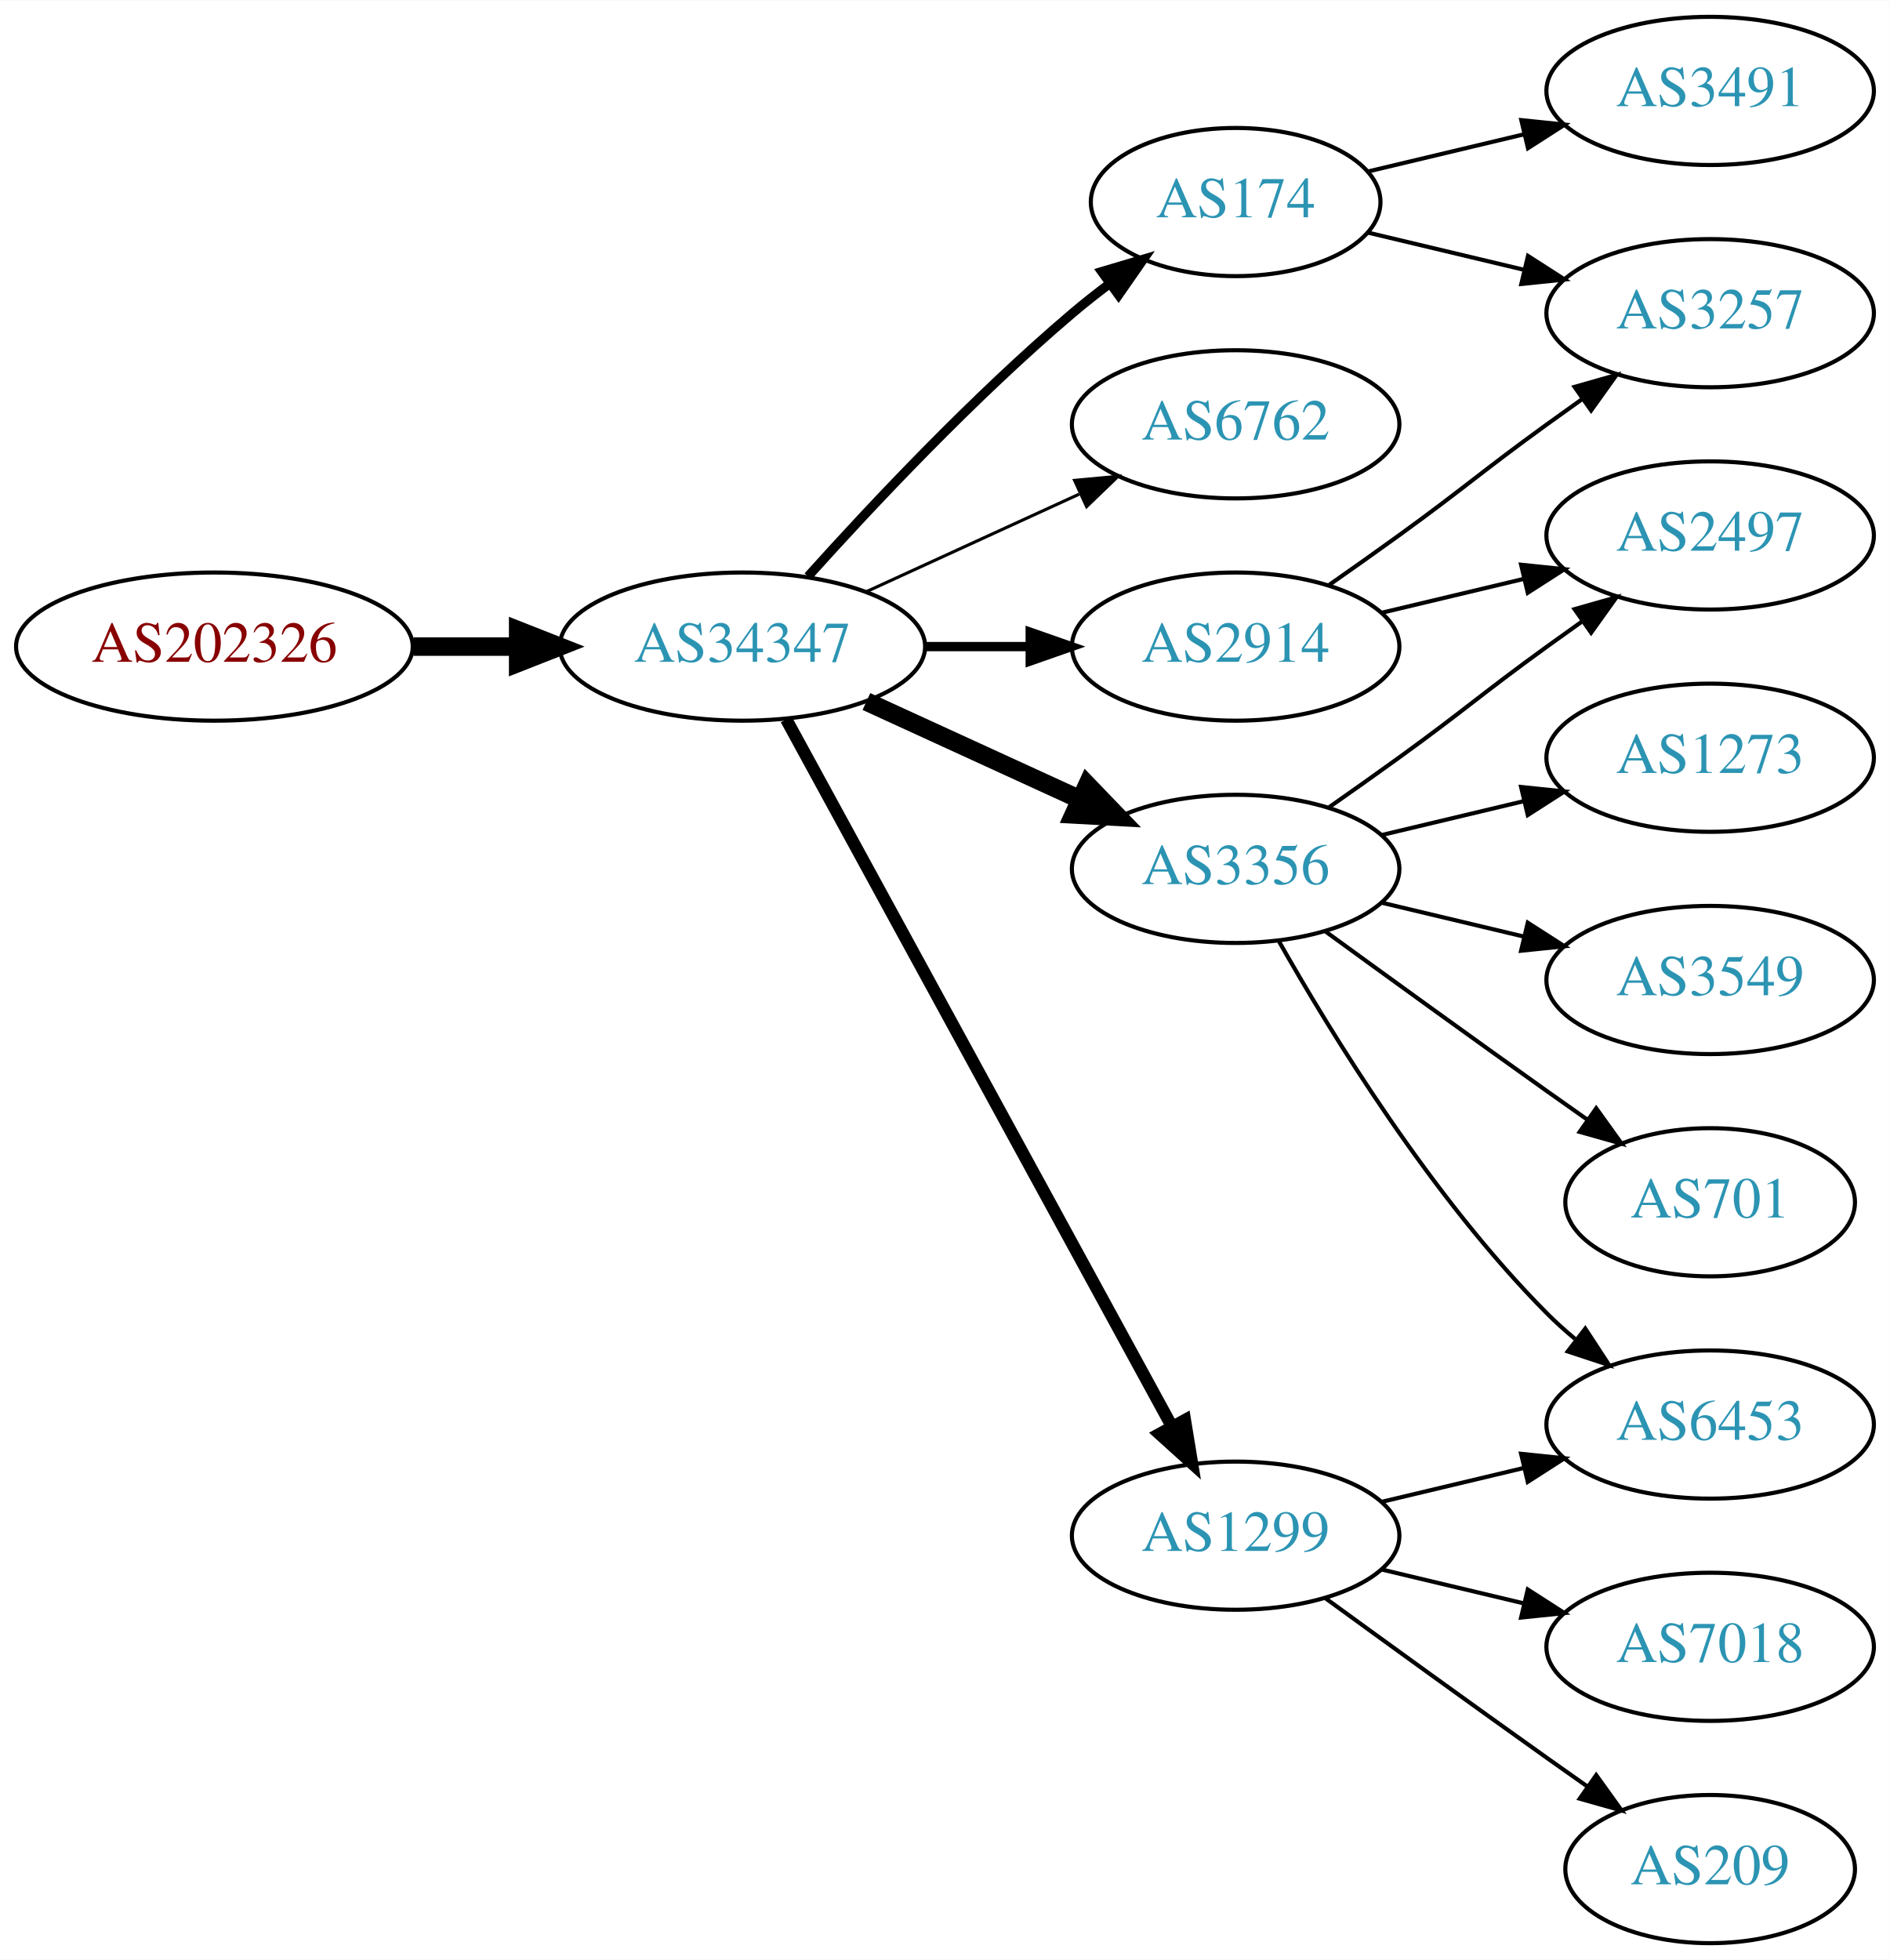
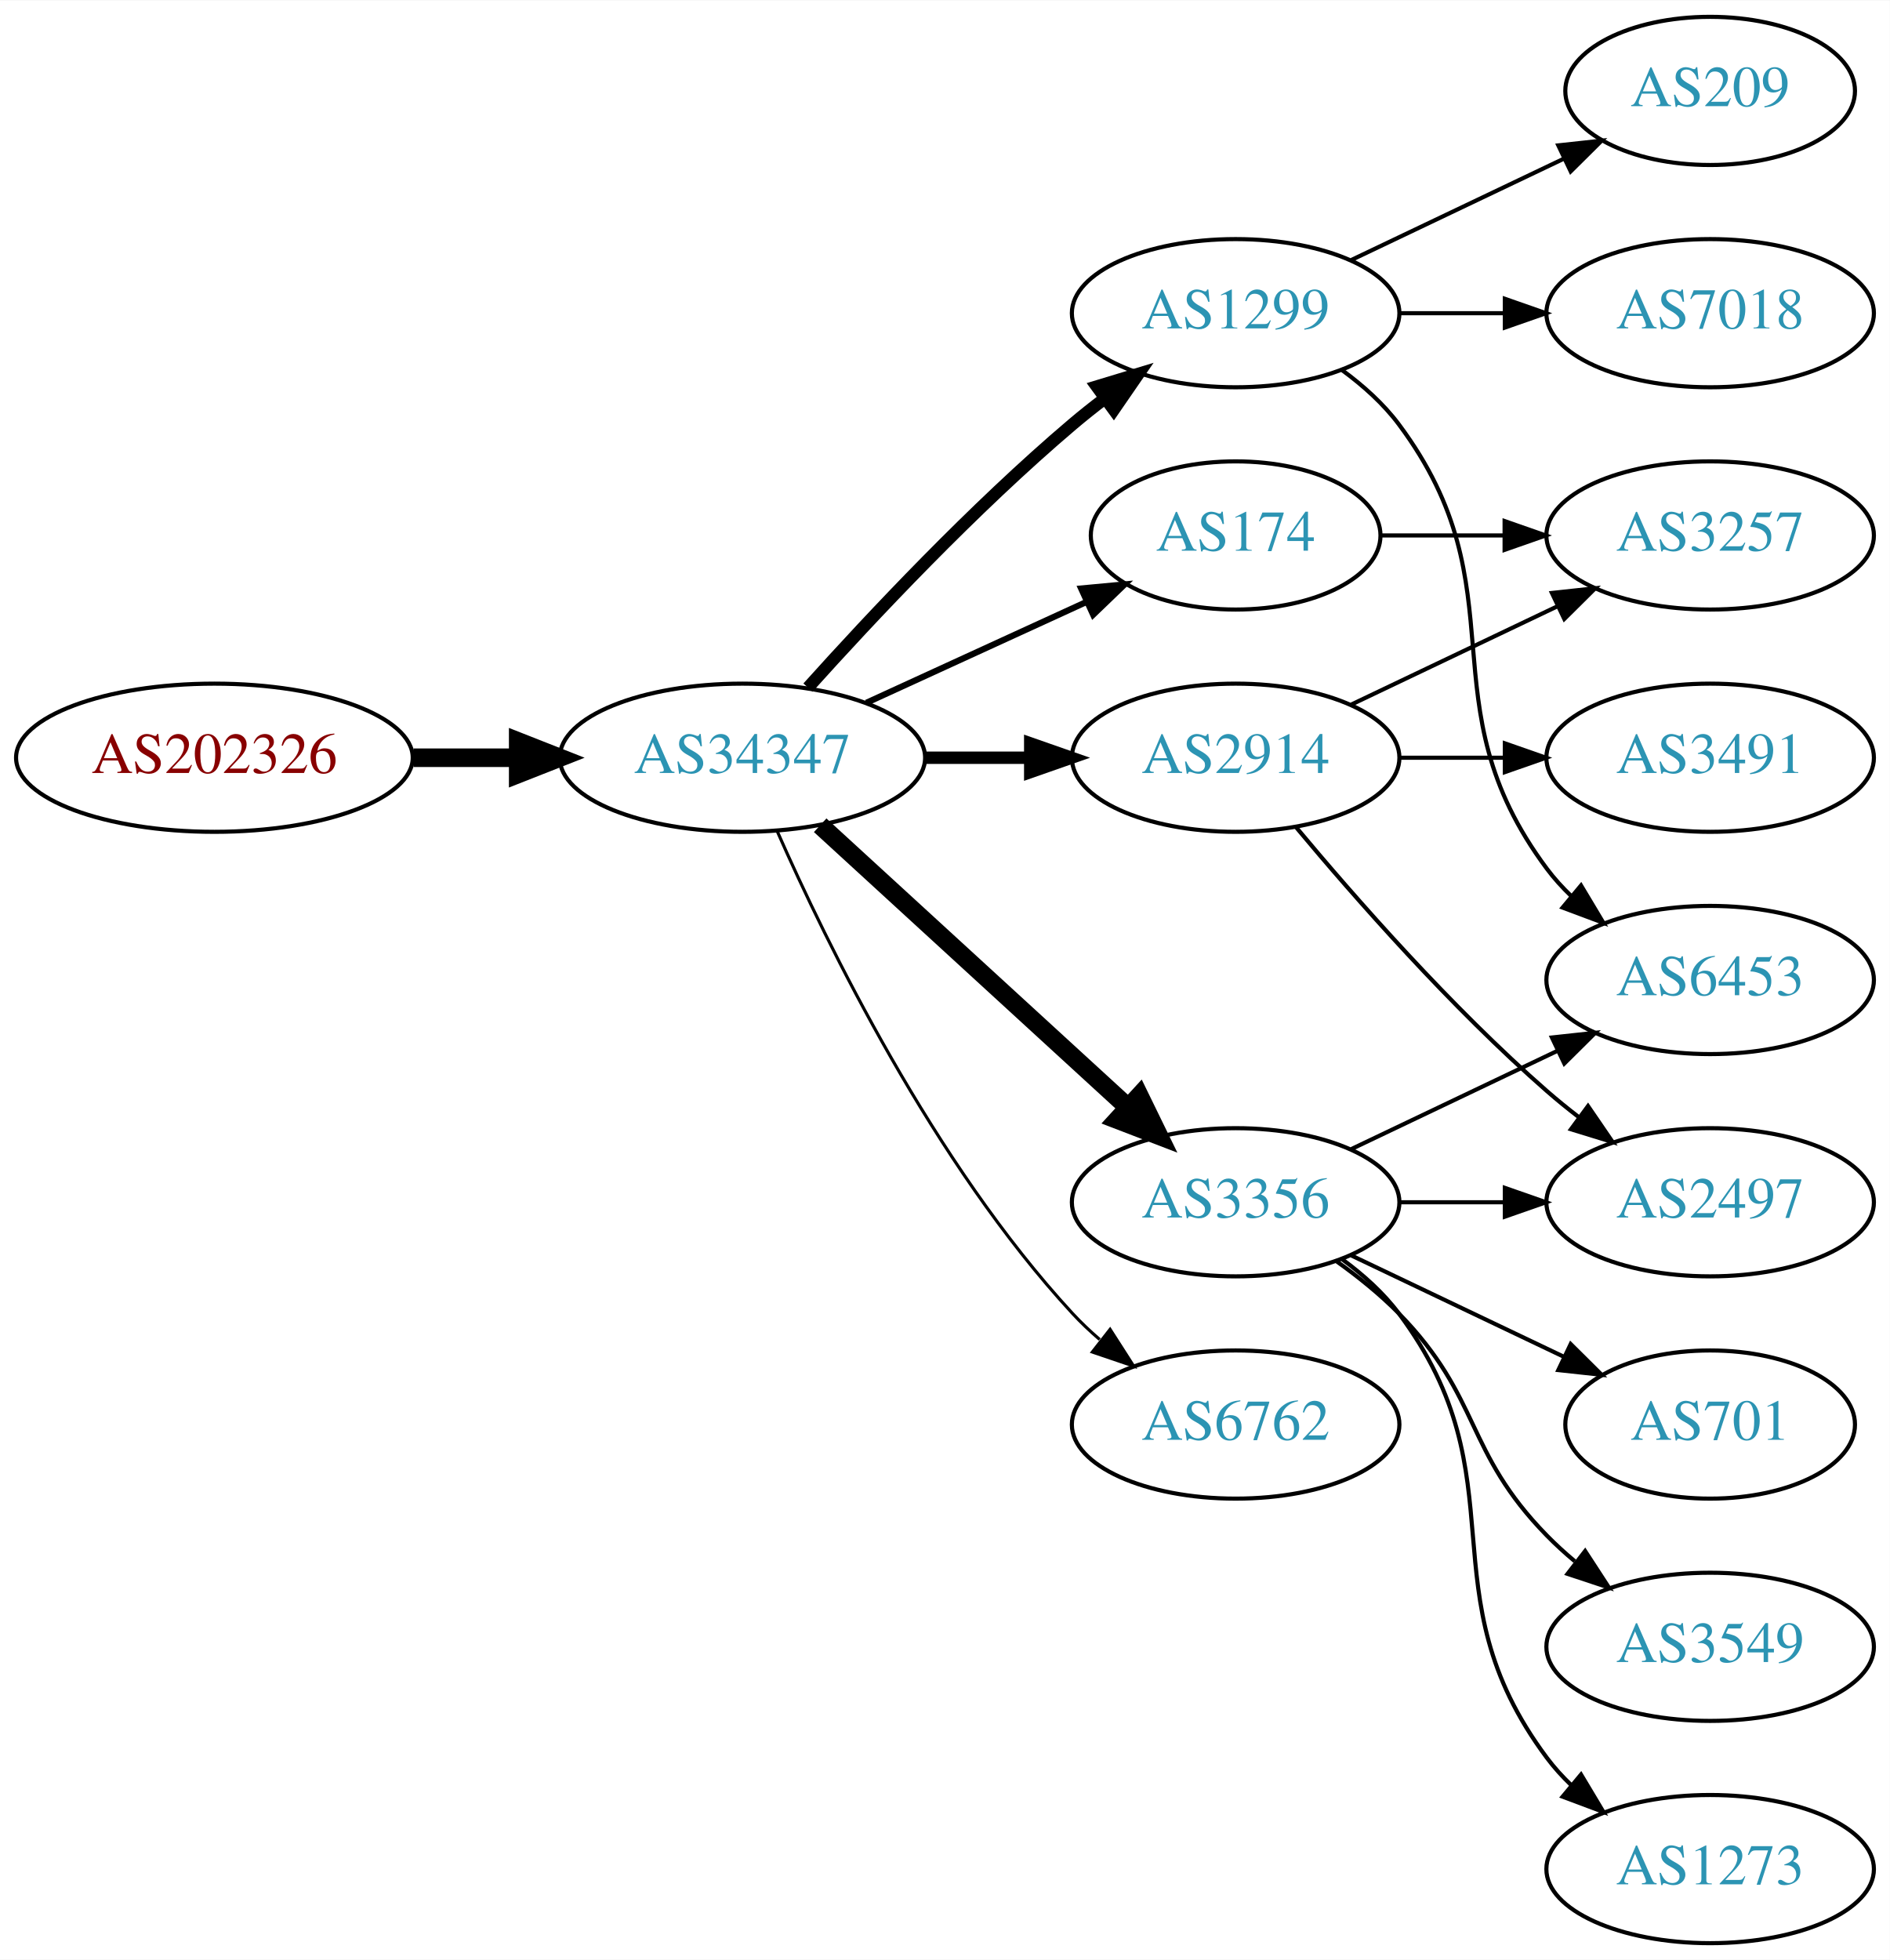
<svg xmlns="http://www.w3.org/2000/svg" xmlns:xlink="http://www.w3.org/1999/xlink" width="459pt" height="476pt" viewBox="0.00 0.00 459.17 476.00">
  <g id="graph0" class="graph" transform="scale(1 1) rotate(0) translate(4 472)">
    <polygon fill="white" stroke="none" points="-4,4 -4,-472 455.17,-472 455.17,4 -4,4" />
    <g id="node1" class="node">
      <g id="a_node1">
        <a xlink:href="/asn/202326" xlink:title="AS202326 ~ odissea [AT]">
-           <ellipse fill="#ffffff" stroke="black" cx="48.096" cy="-315" rx="48.192" ry="18" />
-           <text text-anchor="middle" x="48.096" y="-311.3" font-family="Times,serif" font-size="14.00" fill="#880000">AS202326</text>
+           <ellipse fill="#ffffff" stroke="black" cx="48.096" cy="-288" rx="48.192" ry="18" />
+           <text text-anchor="middle" x="48.096" y="-284.3" font-family="Times,serif" font-size="14.00" fill="#880000">AS202326</text>
        </a>
      </g>
    </g>
    <g id="node2" class="node">
      <g id="a_node2">
        <a xlink:href="/asn/34347" xlink:title="AS34347 ~ HALLAG Kommunal GmbH [AT]">
-           <ellipse fill="#ffffff" stroke="black" cx="176.388" cy="-315" rx="44.393" ry="18" />
-           <text text-anchor="middle" x="176.388" y="-311.3" font-family="Times,serif" font-size="14.00" fill="#2c94b3">AS34347</text>
+           <ellipse fill="#ffffff" stroke="black" cx="176.388" cy="-288" rx="44.393" ry="18" />
+           <text text-anchor="middle" x="176.388" y="-284.3" font-family="Times,serif" font-size="14.00" fill="#2c94b3">AS34347</text>
        </a>
      </g>
    </g>
    <g id="edge1" class="edge">
-       <path fill="none" stroke="black" stroke-width="4.5" d="M96.481,-315C104.742,-315 113.386,-315 121.799,-315" />
-       <polygon fill="black" stroke="black" stroke-width="4.5" points="121.904,-318.938 131.904,-315 121.904,-311.063 121.904,-318.938" />
+       <path fill="none" stroke="black" stroke-width="4.5" d="M96.481,-288C104.742,-288 113.386,-288 121.799,-288" />
+       <polygon fill="black" stroke="black" stroke-width="4.5" points="121.904,-291.938 131.904,-288 121.904,-284.063 121.904,-291.938" />
    </g>
    <g id="node3" class="node">
      <g id="a_node3">
-         <a xlink:href="/asn/2914" xlink:title="AS2914 ~ NTT America, Inc. [US]">
-           <ellipse fill="#ffffff" stroke="black" cx="296.23" cy="-315" rx="39.794" ry="18" />
-           <text text-anchor="middle" x="296.23" y="-311.3" font-family="Times,serif" font-size="14.00" fill="#2c94b3">AS2914</text>
+         <a xlink:href="/asn/1299" xlink:title="AS1299 ~ Telia Carrier [EU]">
+           <ellipse fill="#ffffff" stroke="black" cx="296.23" cy="-396" rx="39.794" ry="18" />
+           <text text-anchor="middle" x="296.23" y="-392.3" font-family="Times,serif" font-size="14.00" fill="#2c94b3">AS1299</text>
        </a>
      </g>
    </g>
    <g id="edge2" class="edge">
-       <path fill="none" stroke="black" stroke-width="2.25" d="M220.599,-315C228.911,-315 237.674,-315 246.156,-315" />
-       <polygon fill="black" stroke="black" stroke-width="2.25" points="246.315,-318.5 256.315,-315 246.315,-311.5 246.315,-318.5" />
+       <path fill="none" stroke="black" stroke-width="3" d="M192.32,-305.044C207.646,-322.097 232.582,-348.65 256.584,-369 259.081,-371.117 261.741,-373.232 264.453,-375.293" />
+       <polygon fill="black" stroke="black" stroke-width="3" points="262.489,-378.194 272.629,-381.266 266.619,-372.541 262.489,-378.194" />
    </g>
    <g id="node4" class="node">
      <g id="a_node4">
-         <a xlink:href="/asn/6762" xlink:title="AS6762 ~ TELECOM ITALIA SPARKLE S.p.A. [IT]">
-           <ellipse fill="#ffffff" stroke="black" cx="296.23" cy="-369" rx="39.794" ry="18" />
-           <text text-anchor="middle" x="296.23" y="-365.3" font-family="Times,serif" font-size="14.00" fill="#2c94b3">AS6762</text>
+         <a xlink:href="/asn/2914" xlink:title="AS2914 ~ NTT America, Inc. [US]">
+           <ellipse fill="#ffffff" stroke="black" cx="296.23" cy="-288" rx="39.794" ry="18" />
+           <text text-anchor="middle" x="296.23" y="-284.3" font-family="Times,serif" font-size="14.00" fill="#2c94b3">AS2914</text>
        </a>
      </g>
    </g>
    <g id="edge3" class="edge">
-       <path fill="none" stroke="black" stroke-width="0.75" d="M206.517,-328.348C222.128,-335.502 241.526,-344.391 258.198,-352.03" />
-       <polygon fill="black" stroke="black" stroke-width="0.75" points="257.101,-355.378 267.65,-356.362 260.017,-349.014 257.101,-355.378" />
+       <path fill="none" stroke="black" stroke-width="3" d="M220.599,-288C228.911,-288 237.674,-288 246.156,-288" />
+       <polygon fill="black" stroke="black" stroke-width="3" points="246.315,-291.5 256.315,-288 246.315,-284.5 246.315,-291.5" />
    </g>
    <g id="node5" class="node">
      <g id="a_node5">
-         <a xlink:href="/asn/3356" xlink:title="AS3356 ~ Level 3 Parent, LLC [US]">
-           <ellipse fill="#ffffff" stroke="black" cx="296.23" cy="-261" rx="39.794" ry="18" />
-           <text text-anchor="middle" x="296.23" y="-257.3" font-family="Times,serif" font-size="14.00" fill="#2c94b3">AS3356</text>
+         <a xlink:href="/asn/174" xlink:title="AS174 ~ Cogent Communications [US]">
+           <ellipse fill="#ffffff" stroke="black" cx="296.23" cy="-342" rx="35.194" ry="18" />
+           <text text-anchor="middle" x="296.23" y="-338.3" font-family="Times,serif" font-size="14.00" fill="#2c94b3">AS174</text>
        </a>
      </g>
    </g>
    <g id="edge4" class="edge">
-       <path fill="none" stroke="black" stroke-width="4.5" d="M206.517,-301.652C222.128,-294.498 241.526,-285.609 258.198,-277.97" />
-       <polygon fill="black" stroke="black" stroke-width="4.5" points="260.199,-281.384 267.65,-273.638 256.919,-274.225 260.199,-281.384" />
+       <path fill="none" stroke="black" stroke-width="1.5" d="M206.517,-301.348C222.734,-308.78 243.038,-318.083 260.127,-325.914" />
+       <polygon fill="black" stroke="black" stroke-width="1.5" points="258.695,-329.108 269.244,-330.092 261.611,-322.744 258.695,-329.108" />
    </g>
    <g id="node6" class="node">
      <g id="a_node6">
-         <a xlink:href="/asn/174" xlink:title="AS174 ~ Cogent Communications [US]">
-           <ellipse fill="#ffffff" stroke="black" cx="296.23" cy="-423" rx="35.194" ry="18" />
-           <text text-anchor="middle" x="296.23" y="-419.3" font-family="Times,serif" font-size="14.00" fill="#2c94b3">AS174</text>
+         <a xlink:href="/asn/3356" xlink:title="AS3356 ~ Level 3 Parent, LLC [US]">
+           <ellipse fill="#ffffff" stroke="black" cx="296.23" cy="-180" rx="39.794" ry="18" />
+           <text text-anchor="middle" x="296.23" y="-176.3" font-family="Times,serif" font-size="14.00" fill="#2c94b3">AS3356</text>
        </a>
      </g>
    </g>
    <g id="edge5" class="edge">
-       <path fill="none" stroke="black" stroke-width="2.25" d="M192.32,-332.044C207.646,-349.097 232.582,-375.65 256.584,-396 259.436,-398.418 262.501,-400.833 265.612,-403.169" />
-       <polygon fill="black" stroke="black" stroke-width="2.25" points="263.685,-406.095 273.84,-409.116 267.785,-400.422 263.685,-406.095" />
+       <path fill="none" stroke="black" stroke-width="4.5" d="M195.285,-271.597C215.214,-253.333 247.571,-223.678 270.048,-203.079" />
+       <polygon fill="black" stroke="black" stroke-width="4.5" points="272.838,-205.863 277.55,-196.203 267.517,-200.057 272.838,-205.863" />
    </g>
    <g id="node7" class="node">
      <g id="a_node7">
-         <a xlink:href="/asn/1299" xlink:title="AS1299 ~ Telia Carrier [EU]">
-           <ellipse fill="#ffffff" stroke="black" cx="296.23" cy="-99" rx="39.794" ry="18" />
-           <text text-anchor="middle" x="296.23" y="-95.3" font-family="Times,serif" font-size="14.00" fill="#2c94b3">AS1299</text>
+         <a xlink:href="/asn/6762" xlink:title="AS6762 ~ TELECOM ITALIA SPARKLE S.p.A. [IT]">
+           <ellipse fill="#ffffff" stroke="black" cx="296.23" cy="-126" rx="39.794" ry="18" />
+           <text text-anchor="middle" x="296.23" y="-122.3" font-family="Times,serif" font-size="14.00" fill="#2c94b3">AS6762</text>
        </a>
      </g>
    </g>
    <g id="edge6" class="edge">
-       <path fill="none" stroke="black" stroke-width="3" d="M187.031,-297.324C207.713,-259.416 256.425,-170.127 280.805,-125.441" />
-       <polygon fill="black" stroke="black" stroke-width="3" points="283.902,-127.072 285.619,-116.617 277.757,-123.72 283.902,-127.072" />
+       <path fill="none" stroke="black" stroke-width="0.75" d="M184.803,-270.239C196.872,-242.817 222.843,-189.527 256.584,-153 258.614,-150.802 260.853,-148.681 263.199,-146.66" />
+       <polygon fill="black" stroke="black" stroke-width="0.75" points="265.726,-149.126 271.443,-140.206 261.411,-143.614 265.726,-149.126" />
+     </g>
+     <g id="node11" class="node">
+       <g id="a_node11">
+         <a xlink:href="/asn/7018" xlink:title="AS7018 ~ AT&amp;T Services, Inc. [US]">
+           <ellipse fill="#ffffff" stroke="black" cx="411.523" cy="-396" rx="39.794" ry="18" />
+           <text text-anchor="middle" x="411.523" y="-392.3" font-family="Times,serif" font-size="14.00" fill="#2c94b3">AS7018</text>
+         </a>
+       </g>
+     </g>
+     <g id="edge10" class="edge">
+       <path fill="none" stroke="black" d="M335.902,-396C344.105,-396 352.869,-396 361.401,-396" />
+       <polygon fill="black" stroke="black" points="361.641,-399.5 371.641,-396 361.641,-392.5 361.641,-399.5" />
+     </g>
+     <g id="node12" class="node">
+       <g id="a_node12">
+         <a xlink:href="/asn/6453" xlink:title="AS6453 ~ TATA COMMUNICATIONS (AMERICA) INC [US]">
+           <ellipse fill="#ffffff" stroke="black" cx="411.523" cy="-234" rx="39.794" ry="18" />
+           <text text-anchor="middle" x="411.523" y="-230.3" font-family="Times,serif" font-size="14.00" fill="#2c94b3">AS6453</text>
+         </a>
+       </g>
+     </g>
+     <g id="edge11" class="edge">
+       <path fill="none" stroke="black" d="M322.161,-382.118C327.237,-378.389 332.155,-373.984 335.877,-369 366.148,-328.458 341.605,-301.542 371.877,-261 373.621,-258.664 375.628,-256.455 377.792,-254.383" />
+       <polygon fill="black" stroke="black" points="380.151,-256.973 385.592,-247.882 375.67,-251.595 380.151,-256.973" />
+     </g>
+     <g id="node13" class="node">
+       <g id="a_node13">
+         <a xlink:href="/asn/209" xlink:title="AS209 ~ CenturyLink Communications, LLC [US]">
+           <ellipse fill="#ffffff" stroke="black" cx="411.523" cy="-450" rx="35.194" ry="18" />
+           <text text-anchor="middle" x="411.523" y="-446.3" font-family="Times,serif" font-size="14.00" fill="#2c94b3">AS209</text>
+         </a>
+       </g>
+     </g>
+     <g id="edge12" class="edge">
+       <path fill="none" stroke="black" d="M324.367,-408.934C339.798,-416.29 359.284,-425.577 375.819,-433.459" />
+       <polygon fill="black" stroke="black" points="374.628,-436.768 385.161,-437.911 377.64,-430.449 374.628,-436.768" />
+     </g>
+     <g id="node8" class="node">
+       <g id="a_node8">
+         <a xlink:href="/asn/3257" xlink:title="AS3257 ~ GTT [DE]">
+           <ellipse fill="#ffffff" stroke="black" cx="411.523" cy="-342" rx="39.794" ry="18" />
+           <text text-anchor="middle" x="411.523" y="-338.3" font-family="Times,serif" font-size="14.00" fill="#2c94b3">AS3257</text>
+         </a>
+       </g>
+     </g>
+     <g id="edge7" class="edge">
+       <path fill="none" stroke="black" d="M324.367,-300.934C339.361,-308.081 358.182,-317.052 374.405,-324.785" />
+       <polygon fill="black" stroke="black" points="373.075,-328.028 383.608,-329.171 376.087,-321.709 373.075,-328.028" />
    </g>
    <g id="node9" class="node">
      <g id="a_node9">
-         <a xlink:href="/asn/2497" xlink:title="AS2497 ~ Internet Initiative Japan Inc. [JP]">
-           <ellipse fill="#ffffff" stroke="black" cx="411.523" cy="-342" rx="39.794" ry="18" />
-           <text text-anchor="middle" x="411.523" y="-338.3" font-family="Times,serif" font-size="14.00" fill="#2c94b3">AS2497</text>
-         </a>
-       </g>
-     </g>
-     <g id="edge15" class="edge">
-       <path fill="none" stroke="black" d="M331.837,-323.248C342.709,-325.838 354.863,-328.735 366.305,-331.462" />
-       <polygon fill="black" stroke="black" points="365.589,-334.889 376.128,-333.803 367.212,-328.08 365.589,-334.889" />
-     </g>
-     <g id="node13" class="node">
-       <g id="a_node13">
-         <a xlink:href="/asn/3257" xlink:title="AS3257 ~ GTT [DE]">
-           <ellipse fill="#ffffff" stroke="black" cx="411.523" cy="-396" rx="39.794" ry="18" />
-           <text text-anchor="middle" x="411.523" y="-392.3" font-family="Times,serif" font-size="14.00" fill="#2c94b3">AS3257</text>
-         </a>
-       </g>
-     </g>
-     <g id="edge14" class="edge">
-       <path fill="none" stroke="black" d="M318.987,-330.009C324.522,-333.879 330.44,-338.064 335.877,-342 352.076,-353.729 355.677,-357.271 371.877,-369 374.68,-371.029 377.611,-373.125 380.552,-375.21" />
-       <polygon fill="black" stroke="black" points="378.574,-378.097 388.766,-380.991 382.603,-372.373 378.574,-378.097" />
-     </g>
-     <g id="node8" class="node">
-       <g id="a_node8">
-         <a xlink:href="/asn/1273" xlink:title="AS1273 ~ Vodafone Group PLC [EU]">
+         <a xlink:href="/asn/3491" xlink:title="AS3491 ~ PCCW Global, Inc. [US]">
          <ellipse fill="#ffffff" stroke="black" cx="411.523" cy="-288" rx="39.794" ry="18" />
-           <text text-anchor="middle" x="411.523" y="-284.3" font-family="Times,serif" font-size="14.00" fill="#2c94b3">AS1273</text>
-         </a>
-       </g>
-     </g>
-     <g id="edge7" class="edge">
-       <path fill="none" stroke="black" d="M331.837,-269.248C342.709,-271.838 354.863,-274.735 366.305,-277.462" />
-       <polygon fill="black" stroke="black" points="365.589,-280.889 376.128,-279.803 367.212,-274.08 365.589,-280.889" />
+           <text text-anchor="middle" x="411.523" y="-284.3" font-family="Times,serif" font-size="14.00" fill="#2c94b3">AS3491</text>
+         </a>
+       </g>
    </g>
    <g id="edge8" class="edge">
-       <path fill="none" stroke="black" d="M318.987,-276.009C324.522,-279.879 330.44,-284.064 335.877,-288 352.076,-299.729 355.677,-303.271 371.877,-315 374.68,-317.029 377.611,-319.125 380.552,-321.21" />
-       <polygon fill="black" stroke="black" points="378.574,-324.097 388.766,-326.991 382.603,-318.373 378.574,-324.097" />
+       <path fill="none" stroke="black" d="M335.902,-288C344.105,-288 352.869,-288 361.401,-288" />
+       <polygon fill="black" stroke="black" points="361.641,-291.5 371.641,-288 361.641,-284.5 361.641,-291.5" />
    </g>
    <g id="node10" class="node">
      <g id="a_node10">
-         <a xlink:href="/asn/3549" xlink:title="AS3549 ~ Level 3 Parent, LLC [US]">
-           <ellipse fill="#ffffff" stroke="black" cx="411.523" cy="-234" rx="39.794" ry="18" />
-           <text text-anchor="middle" x="411.523" y="-230.3" font-family="Times,serif" font-size="14.00" fill="#2c94b3">AS3549</text>
+         <a xlink:href="/asn/2497" xlink:title="AS2497 ~ Internet Initiative Japan Inc. [JP]">
+           <ellipse fill="#ffffff" stroke="black" cx="411.523" cy="-180" rx="39.794" ry="18" />
+           <text text-anchor="middle" x="411.523" y="-176.3" font-family="Times,serif" font-size="14.00" fill="#2c94b3">AS2497</text>
        </a>
      </g>
    </g>
    <g id="edge9" class="edge">
-       <path fill="none" stroke="black" d="M331.837,-252.752C342.709,-250.162 354.863,-247.265 366.305,-244.538" />
-       <polygon fill="black" stroke="black" points="367.212,-247.92 376.128,-242.197 365.589,-241.111 367.212,-247.92" />
-     </g>
-     <g id="node11" class="node">
-       <g id="a_node11">
-         <a xlink:href="/asn/6453" xlink:title="AS6453 ~ TATA COMMUNICATIONS (AMERICA) INC [US]">
-           <ellipse fill="#ffffff" stroke="black" cx="411.523" cy="-126" rx="39.794" ry="18" />
-           <text text-anchor="middle" x="411.523" y="-122.3" font-family="Times,serif" font-size="14.00" fill="#2c94b3">AS6453</text>
-         </a>
-       </g>
-     </g>
-     <g id="edge10" class="edge">
-       <path fill="none" stroke="black" d="M306.69,-243.51C319.472,-220.904 343.904,-181.114 371.877,-153 373.987,-150.879 376.283,-148.812 378.669,-146.829" />
-       <polygon fill="black" stroke="black" points="381.184,-149.31 386.984,-140.444 376.921,-143.758 381.184,-149.31" />
-     </g>
-     <g id="node12" class="node">
-       <g id="a_node12">
-         <a xlink:href="/asn/701" xlink:title="AS701 ~ UUNET [US]">
-           <ellipse fill="#ffffff" stroke="black" cx="411.523" cy="-180" rx="35.194" ry="18" />
-           <text text-anchor="middle" x="411.523" y="-176.3" font-family="Times,serif" font-size="14.00" fill="#2c94b3">AS701</text>
-         </a>
-       </g>
-     </g>
-     <g id="edge11" class="edge">
-       <path fill="none" stroke="black" d="M318.078,-245.778C333.012,-234.909 353.626,-219.975 371.877,-207 375.087,-204.718 378.456,-202.339 381.811,-199.982" />
-       <polygon fill="black" stroke="black" points="383.839,-202.834 390.021,-194.23 379.823,-197.101 383.839,-202.834" />
-     </g>
-     <g id="edge12" class="edge">
-       <path fill="none" stroke="black" d="M328.488,-415.551C340.168,-412.767 353.663,-409.551 366.293,-406.541" />
-       <polygon fill="black" stroke="black" points="367.268,-409.907 376.184,-404.184 365.645,-403.097 367.268,-409.907" />
+       <path fill="none" stroke="black" d="M310.86,-271.183C325.143,-254.071 348.689,-227.255 371.877,-207 374.342,-204.846 376.981,-202.706 379.678,-200.628" />
+       <polygon fill="black" stroke="black" points="381.851,-203.375 387.832,-194.63 377.703,-197.736 381.851,-203.375" />
+     </g>
+     <g id="edge18" class="edge">
+       <path fill="none" stroke="black" d="M331.529,-342C340.906,-342 351.257,-342 361.291,-342" />
+       <polygon fill="black" stroke="black" points="361.58,-345.5 371.58,-342 361.58,-338.5 361.58,-345.5" />
+     </g>
+     <g id="edge17" class="edge">
+       <path fill="none" stroke="black" d="M335.902,-180C344.105,-180 352.869,-180 361.401,-180" />
+       <polygon fill="black" stroke="black" points="361.641,-183.5 371.641,-180 361.641,-176.5 361.641,-183.5" />
+     </g>
+     <g id="edge16" class="edge">
+       <path fill="none" stroke="black" d="M324.367,-192.934C339.361,-200.081 358.182,-209.052 374.405,-216.785" />
+       <polygon fill="black" stroke="black" points="373.075,-220.028 383.608,-221.171 376.087,-213.709 373.075,-220.028" />
    </g>
    <g id="node14" class="node">
      <g id="a_node14">
-         <a xlink:href="/asn/3491" xlink:title="AS3491 ~ PCCW Global, Inc. [US]">
-           <ellipse fill="#ffffff" stroke="black" cx="411.523" cy="-450" rx="39.794" ry="18" />
-           <text text-anchor="middle" x="411.523" y="-446.3" font-family="Times,serif" font-size="14.00" fill="#2c94b3">AS3491</text>
+         <a xlink:href="/asn/701" xlink:title="AS701 ~ UUNET [US]">
+           <ellipse fill="#ffffff" stroke="black" cx="411.523" cy="-126" rx="35.194" ry="18" />
+           <text text-anchor="middle" x="411.523" y="-122.3" font-family="Times,serif" font-size="14.00" fill="#2c94b3">AS701</text>
        </a>
      </g>
    </g>
    <g id="edge13" class="edge">
-       <path fill="none" stroke="black" d="M328.488,-430.449C340.168,-433.233 353.663,-436.449 366.293,-439.459" />
-       <polygon fill="black" stroke="black" points="365.645,-442.903 376.184,-441.816 367.268,-436.093 365.645,-442.903" />
-     </g>
-     <g id="edge18" class="edge">
-       <path fill="none" stroke="black" d="M331.837,-107.248C342.709,-109.838 354.863,-112.735 366.305,-115.462" />
-       <polygon fill="black" stroke="black" points="365.589,-118.889 376.128,-117.803 367.212,-112.08 365.589,-118.889" />
+       <path fill="none" stroke="black" d="M324.367,-167.066C339.798,-159.71 359.284,-150.423 375.819,-142.541" />
+       <polygon fill="black" stroke="black" points="377.64,-145.551 385.161,-138.089 374.628,-139.232 377.64,-145.551" />
    </g>
    <g id="node15" class="node">
      <g id="a_node15">
-         <a xlink:href="/asn/209" xlink:title="AS209 ~ CenturyLink Communications, LLC [US]">
-           <ellipse fill="#ffffff" stroke="black" cx="411.523" cy="-18" rx="35.194" ry="18" />
-           <text text-anchor="middle" x="411.523" y="-14.3" font-family="Times,serif" font-size="14.00" fill="#2c94b3">AS209</text>
-         </a>
-       </g>
-     </g>
-     <g id="edge16" class="edge">
-       <path fill="none" stroke="black" d="M318.078,-83.778C333.012,-72.909 353.626,-57.975 371.877,-45 375.087,-42.718 378.456,-40.339 381.811,-37.982" />
-       <polygon fill="black" stroke="black" points="383.839,-40.834 390.021,-32.23 379.823,-35.101 383.839,-40.834" />
+         <a xlink:href="/asn/3549" xlink:title="AS3549 ~ Level 3 Parent, LLC [US]">
+           <ellipse fill="#ffffff" stroke="black" cx="411.523" cy="-72" rx="39.794" ry="18" />
+           <text text-anchor="middle" x="411.523" y="-68.3" font-family="Times,serif" font-size="14.00" fill="#2c94b3">AS3549</text>
+         </a>
+       </g>
+     </g>
+     <g id="edge14" class="edge">
+       <path fill="none" stroke="black" d="M320.824,-165.611C326.08,-161.852 331.412,-157.563 335.877,-153 356.049,-132.383 351.704,-119.617 371.877,-99 373.969,-96.861 376.253,-94.782 378.63,-92.79" />
+       <polygon fill="black" stroke="black" points="381.148,-95.268 386.929,-86.389 376.873,-89.725 381.148,-95.268" />
    </g>
    <g id="node16" class="node">
      <g id="a_node16">
-         <a xlink:href="/asn/7018" xlink:title="AS7018 ~ AT&amp;T Services, Inc. [US]">
-           <ellipse fill="#ffffff" stroke="black" cx="411.523" cy="-72" rx="39.794" ry="18" />
-           <text text-anchor="middle" x="411.523" y="-68.3" font-family="Times,serif" font-size="14.00" fill="#2c94b3">AS7018</text>
-         </a>
-       </g>
-     </g>
-     <g id="edge17" class="edge">
-       <path fill="none" stroke="black" d="M331.837,-90.752C342.709,-88.162 354.863,-85.265 366.305,-82.538" />
-       <polygon fill="black" stroke="black" points="367.212,-85.92 376.128,-80.197 365.589,-79.111 367.212,-85.92" />
+         <a xlink:href="/asn/1273" xlink:title="AS1273 ~ Vodafone Group PLC [EU]">
+           <ellipse fill="#ffffff" stroke="black" cx="411.523" cy="-18" rx="39.794" ry="18" />
+           <text text-anchor="middle" x="411.523" y="-14.3" font-family="Times,serif" font-size="14.00" fill="#2c94b3">AS1273</text>
+         </a>
+       </g>
+     </g>
+     <g id="edge15" class="edge">
+       <path fill="none" stroke="black" d="M322.161,-166.118C327.237,-162.389 332.155,-157.984 335.877,-153 366.148,-112.458 341.605,-85.542 371.877,-45 373.621,-42.664 375.628,-40.455 377.792,-38.383" />
+       <polygon fill="black" stroke="black" points="380.151,-40.973 385.592,-31.882 375.67,-35.595 380.151,-40.973" />
    </g>
  </g>
</svg>
